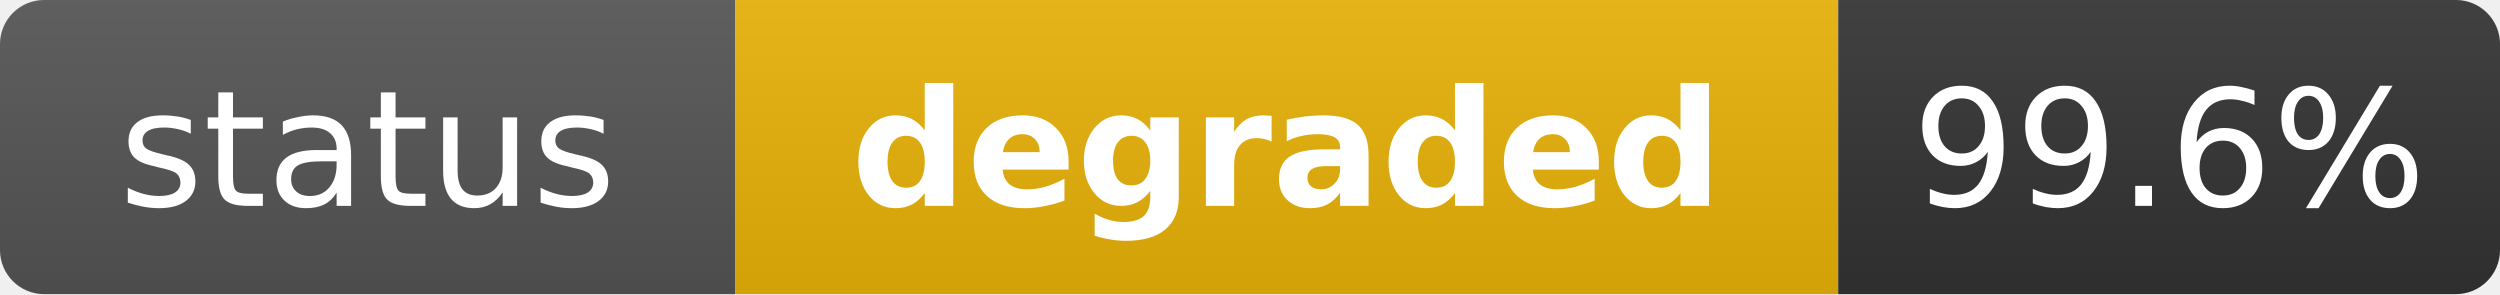
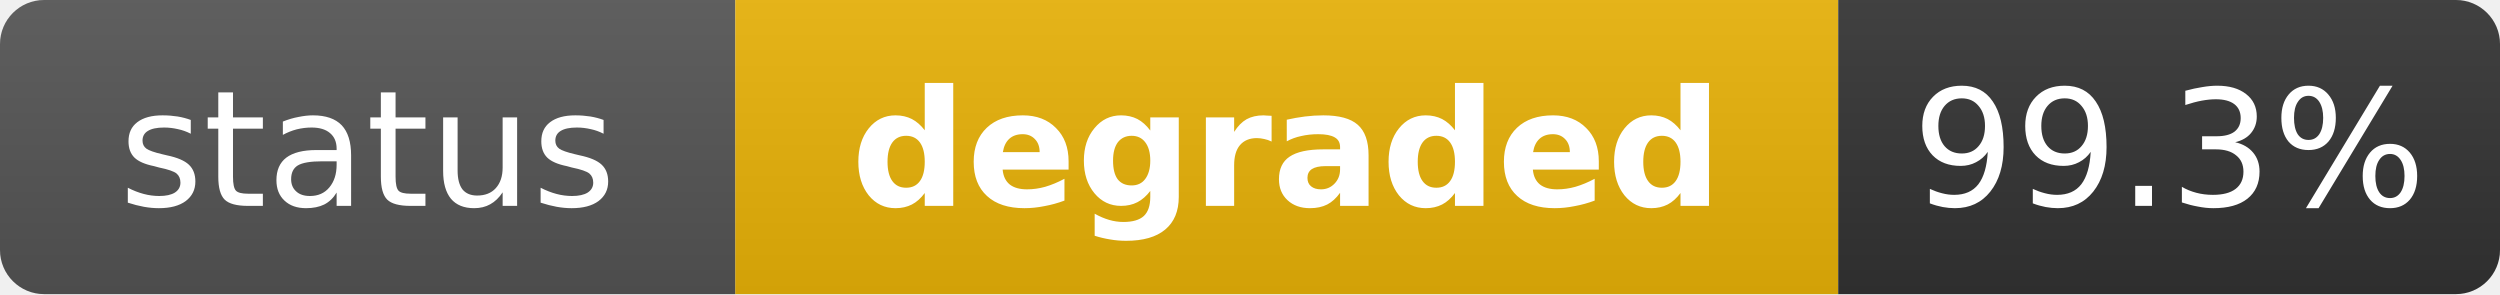
<svg xmlns="http://www.w3.org/2000/svg" width="170" height="20" role="img" aria-label="status: degraded">
  <linearGradient id="s" x2="0" y2="100%">
    <stop offset="0" stop-color="#bbb" stop-opacity=".1" />
    <stop offset="1" stop-opacity=".1" />
  </linearGradient>
  <clipPath id="r">
    <rect width="170" height="20" rx="3" fill="#fff" />
  </clipPath>
  <g clip-path="url(#r)">
    <rect width="50" height="20" fill="#555" />
    <rect x="50" width="75" height="20" fill="#eab308" />
    <rect x="125" width="45" height="20" fill="#333" />
    <rect width="170" height="20" fill="url(#s)" />
  </g>
  <g fill="#fff" text-anchor="middle" font-family="Verdana,Geneva,DejaVu Sans,sans-serif" text-rendering="geometricPrecision" font-size="11">
    <text x="25" y="14" fill="#fff">status</text>
    <text x="87.5" y="14" fill="#fff" font-weight="bold">degraded</text>
-     <text x="147.5" y="14" fill="#fff">99.6%</text>
+     <text x="147.5" y="14" fill="#fff">99.3%</text>
  </g>
</svg>
